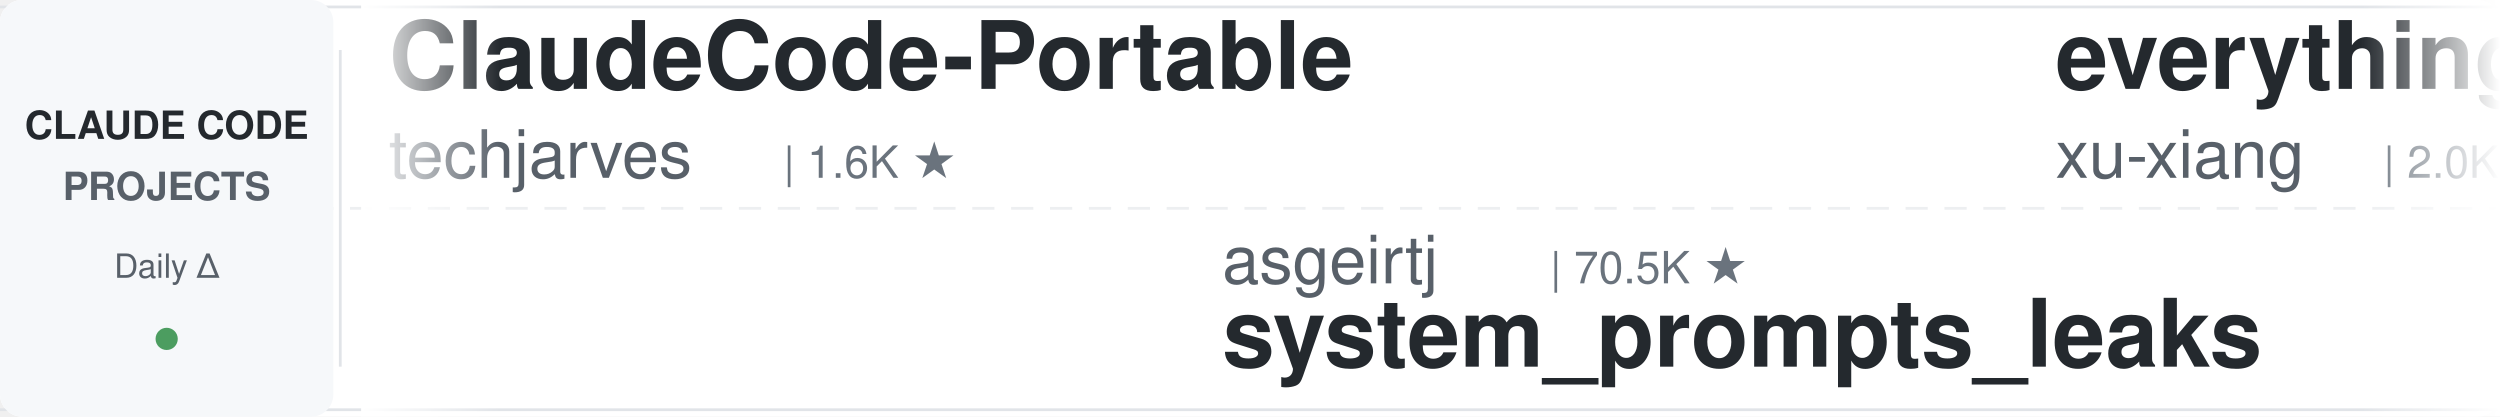
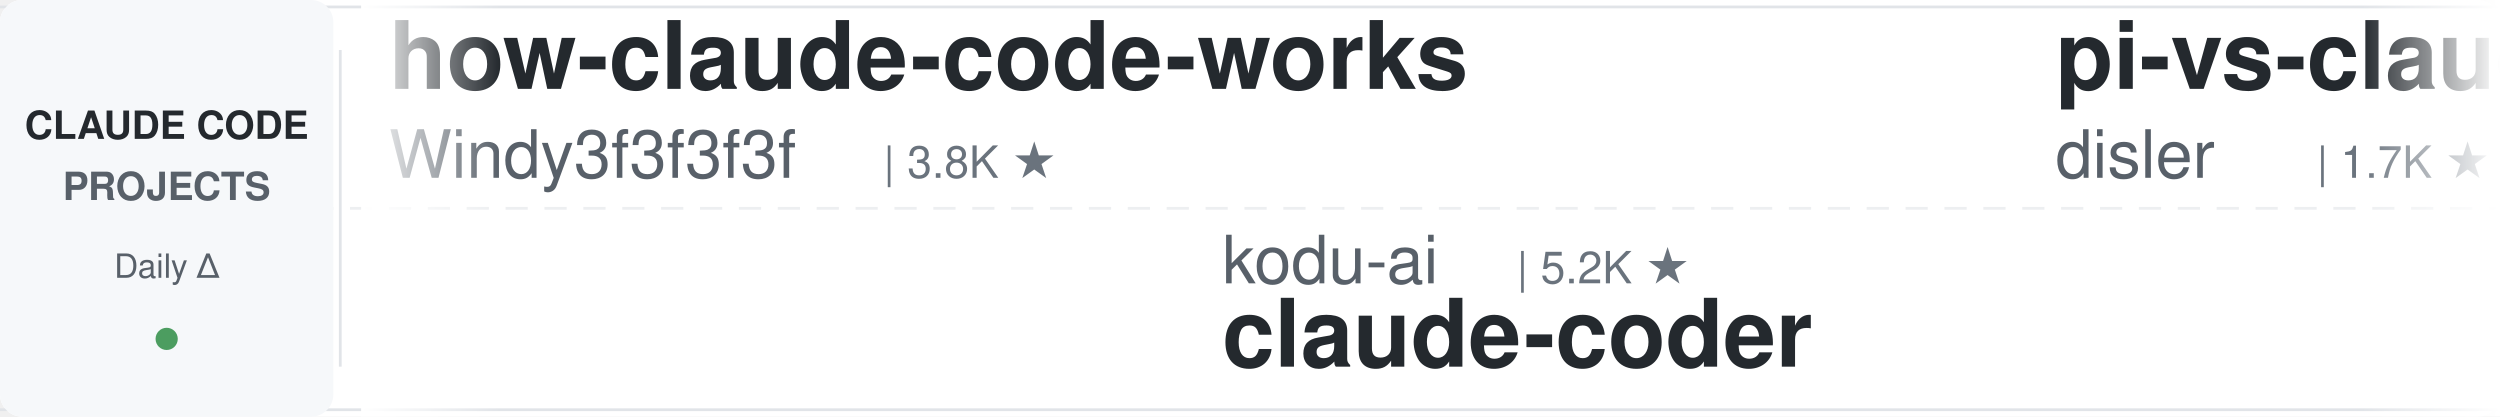
<svg xmlns="http://www.w3.org/2000/svg" width="900" height="150">
  <defs>
    <linearGradient id="leftFade" x1="0%" y1="0%" x2="100%" y2="0%">
      <stop offset="0%" style="stop-color:#ffffff;stop-opacity:1" />
      <stop offset="100%" style="stop-color:#ffffff;stop-opacity:0" />
    </linearGradient>
    <linearGradient id="rightFade" x1="0%" y1="0%" x2="100%" y2="0%">
      <stop offset="0%" style="stop-color:#ffffff;stop-opacity:0" />
      <stop offset="100%" style="stop-color:#ffffff;stop-opacity:1" />
    </linearGradient>
  </defs>
  <rect width="900" height="150" fill="#ffffff" rx="8" />
  <rect x="0" y="2" width="900" height="1" fill="#e1e4e8" />
  <rect x="0" y="147" width="900" height="1" fill="#e1e4e8" />
  <line x1="0" y1="75" x2="900" y2="75" stroke="#e1e4e8" stroke-width="1" stroke-dasharray="8 6" opacity="0.6" />
  <rect x="0" y="0" width="120" height="150" fill="#f6f8fa" rx="8" />
  <text x="60" y="50" font-family="-apple-system, BlinkMacSystemFont, 'Segoe UI', Helvetica, Arial, sans-serif" font-size="14" font-weight="600" fill="#24292e" text-anchor="middle">CLAUDE CODE</text>
  <text x="60" y="72" font-family="-apple-system, BlinkMacSystemFont, 'Segoe UI', Helvetica, Arial, sans-serif" font-size="14" font-weight="600" fill="#586069" text-anchor="middle">PROJECTS</text>
  <text x="60" y="100" font-family="-apple-system, BlinkMacSystemFont, 'Segoe UI', Helvetica, Arial, sans-serif" font-size="12" font-weight="500" fill="#586069" text-anchor="middle">Daily Δ</text>
  <circle cx="60" cy="122" r="4" fill="#22863a" opacity="0.8" />
  <rect x="122" y="18" width="1" height="114" fill="#e1e4e8" />
  <clipPath id="tickerClip">
    <rect x="130" y="0" width="770" height="150" />
  </clipPath>
  <g clip-path="url(#tickerClip)">
    <g id="tickerItems">
      <animateTransform attributeName="transform" attributeType="XML" type="translate" from="0 0" to="-3000 0" dur="54s" repeatCount="indefinite" />
      <g transform="translate(0, 0)">
-         <text x="140" y="32" font-family="-apple-system, BlinkMacSystemFont, 'Segoe UI', Helvetica, Arial, sans-serif" font-size="34" font-weight="600" fill="#24292e">ClaudeCode-Portable</text>
-         <text x="140" y="64" font-family="-apple-system, BlinkMacSystemFont, 'Segoe UI', Helvetica, Arial, sans-serif" font-size="24" font-weight="400" fill="#586069">techjarves</text>
-         <text x="282" y="64" font-family="-apple-system, BlinkMacSystemFont, 'Segoe UI', Helvetica, Arial, sans-serif" font-size="16" font-weight="500" fill="#6a737d">| 1.6K ★</text>
+         <text x="140" y="32" font-family="-apple-system, BlinkMacSystemFont, 'Segoe UI', Helvetica, Arial, sans-serif" font-size="34" font-weight="600" fill="#24292e">how-claude-code-works</text>
+         <text x="140" y="64" font-family="-apple-system, BlinkMacSystemFont, 'Segoe UI', Helvetica, Arial, sans-serif" font-size="24" font-weight="400" fill="#586069">Windy3f3f3f3f</text>
+         <text x="318" y="64" font-family="-apple-system, BlinkMacSystemFont, 'Segoe UI', Helvetica, Arial, sans-serif" font-size="16" font-weight="500" fill="#6a737d">| 3.8K ★</text>
      </g>
      <g transform="translate(300, 0)">
-         <text x="140" y="102" font-family="-apple-system, BlinkMacSystemFont, 'Segoe UI', Helvetica, Arial, sans-serif" font-size="24" font-weight="400" fill="#586069">asgeirtj</text>
-         <text x="258" y="102" font-family="-apple-system, BlinkMacSystemFont, 'Segoe UI', Helvetica, Arial, sans-serif" font-size="16" font-weight="500" fill="#6a737d">| 70.5K ★</text>
-         <text x="140" y="132" font-family="-apple-system, BlinkMacSystemFont, 'Segoe UI', Helvetica, Arial, sans-serif" font-size="34" font-weight="600" fill="#24292e">system_prompts_leaks</text>
+         <text x="140" y="102" font-family="-apple-system, BlinkMacSystemFont, 'Segoe UI', Helvetica, Arial, sans-serif" font-size="24" font-weight="400" fill="#586069">kodu-ai</text>
+         <text x="246" y="102" font-family="-apple-system, BlinkMacSystemFont, 'Segoe UI', Helvetica, Arial, sans-serif" font-size="16" font-weight="500" fill="#6a737d">| 5.2K ★</text>
+         <text x="140" y="132" font-family="-apple-system, BlinkMacSystemFont, 'Segoe UI', Helvetica, Arial, sans-serif" font-size="34" font-weight="600" fill="#24292e">claude-coder</text>
      </g>
      <g transform="translate(600, 0)">
-         <text x="140" y="32" font-family="-apple-system, BlinkMacSystemFont, 'Segoe UI', Helvetica, Arial, sans-serif" font-size="34" font-weight="600" fill="#24292e">everything-claude-code-z...</text>
-         <text x="140" y="64" font-family="-apple-system, BlinkMacSystemFont, 'Segoe UI', Helvetica, Arial, sans-serif" font-size="24" font-weight="400" fill="#586069">xu-xiang</text>
-         <text x="258" y="64" font-family="-apple-system, BlinkMacSystemFont, 'Segoe UI', Helvetica, Arial, sans-serif" font-size="16" font-weight="500" fill="#6a737d">| 2.0K ★</text>
+         <text x="140" y="32" font-family="-apple-system, BlinkMacSystemFont, 'Segoe UI', Helvetica, Arial, sans-serif" font-size="34" font-weight="600" fill="#24292e">pi-vs-claude-code</text>
+         <text x="140" y="64" font-family="-apple-system, BlinkMacSystemFont, 'Segoe UI', Helvetica, Arial, sans-serif" font-size="24" font-weight="400" fill="#586069">disler</text>
+         <text x="234" y="64" font-family="-apple-system, BlinkMacSystemFont, 'Segoe UI', Helvetica, Arial, sans-serif" font-size="16" font-weight="500" fill="#6a737d">| 1.7K ★</text>
      </g>
      <g transform="translate(900, 0)">
+         <text x="140" y="102" font-family="-apple-system, BlinkMacSystemFont, 'Segoe UI', Helvetica, Arial, sans-serif" font-size="24" font-weight="400" fill="#586069">affaan-m</text>
+         <text x="258" y="102" font-family="-apple-system, BlinkMacSystemFont, 'Segoe UI', Helvetica, Arial, sans-serif" font-size="16" font-weight="500" fill="#6a737d">| 293.6K ★</text>
+         <text x="140" y="132" font-family="-apple-system, BlinkMacSystemFont, 'Segoe UI', Helvetica, Arial, sans-serif" font-size="34" font-weight="600" fill="#24292e">ECC</text>
+       </g>
+       <g transform="translate(1200, 0)">
+         <text x="140" y="32" font-family="-apple-system, BlinkMacSystemFont, 'Segoe UI', Helvetica, Arial, sans-serif" font-size="34" font-weight="600" fill="#24292e">claude-code-guide</text>
+         <text x="140" y="64" font-family="-apple-system, BlinkMacSystemFont, 'Segoe UI', Helvetica, Arial, sans-serif" font-size="24" font-weight="400" fill="#586069">Cranot</text>
+         <text x="234" y="64" font-family="-apple-system, BlinkMacSystemFont, 'Segoe UI', Helvetica, Arial, sans-serif" font-size="16" font-weight="500" fill="#6a737d">| 2.9K ★</text>
+       </g>
+       <g transform="translate(1500, 0)">
+         <text x="140" y="102" font-family="-apple-system, BlinkMacSystemFont, 'Segoe UI', Helvetica, Arial, sans-serif" font-size="24" font-weight="400" fill="#586069">SeemSeam</text>
+         <text x="258" y="102" font-family="-apple-system, BlinkMacSystemFont, 'Segoe UI', Helvetica, Arial, sans-serif" font-size="16" font-weight="500" fill="#6a737d">| 3.6K ★</text>
+         <text x="140" y="132" font-family="-apple-system, BlinkMacSystemFont, 'Segoe UI', Helvetica, Arial, sans-serif" font-size="34" font-weight="600" fill="#24292e">claude_codex_bridge</text>
+       </g>
+       <g transform="translate(1800, 0)">
+         <text x="140" y="32" font-family="-apple-system, BlinkMacSystemFont, 'Segoe UI', Helvetica, Arial, sans-serif" font-size="34" font-weight="600" fill="#24292e">Claude-Code-Source-Study</text>
+         <text x="140" y="64" font-family="-apple-system, BlinkMacSystemFont, 'Segoe UI', Helvetica, Arial, sans-serif" font-size="24" font-weight="400" fill="#586069">luyao618</text>
+         <text x="258" y="64" font-family="-apple-system, BlinkMacSystemFont, 'Segoe UI', Helvetica, Arial, sans-serif" font-size="16" font-weight="500" fill="#6a737d">| 1.7K ★</text>
+       </g>
+       <g transform="translate(2100, 0)">
+         <text x="140" y="102" font-family="-apple-system, BlinkMacSystemFont, 'Segoe UI', Helvetica, Arial, sans-serif" font-size="24" font-weight="400" fill="#586069">alejandrobalderas</text>
+         <text x="366" y="102" font-family="-apple-system, BlinkMacSystemFont, 'Segoe UI', Helvetica, Arial, sans-serif" font-size="16" font-weight="500" fill="#6a737d">| 3.0K ★</text>
+         <text x="140" y="132" font-family="-apple-system, BlinkMacSystemFont, 'Segoe UI', Helvetica, Arial, sans-serif" font-size="34" font-weight="600" fill="#24292e">claude-code-from-source</text>
+       </g>
+       <g transform="translate(2400, 0)">
+         <text x="140" y="32" font-family="-apple-system, BlinkMacSystemFont, 'Segoe UI', Helvetica, Arial, sans-serif" font-size="34" font-weight="600" fill="#24292e">ralph-claude-code</text>
+         <text x="140" y="64" font-family="-apple-system, BlinkMacSystemFont, 'Segoe UI', Helvetica, Arial, sans-serif" font-size="24" font-weight="400" fill="#586069">frankbria</text>
+         <text x="270" y="64" font-family="-apple-system, BlinkMacSystemFont, 'Segoe UI', Helvetica, Arial, sans-serif" font-size="16" font-weight="500" fill="#6a737d">| 9.7K ★</text>
+       </g>
+       <g transform="translate(2700, 0)">
        <text x="140" y="102" font-family="-apple-system, BlinkMacSystemFont, 'Segoe UI', Helvetica, Arial, sans-serif" font-size="24" font-weight="400" fill="#586069">Chachamaru127</text>
        <text x="318" y="102" font-family="-apple-system, BlinkMacSystemFont, 'Segoe UI', Helvetica, Arial, sans-serif" font-size="16" font-weight="500" fill="#6a737d">| 3.2K ★</text>
        <text x="140" y="132" font-family="-apple-system, BlinkMacSystemFont, 'Segoe UI', Helvetica, Arial, sans-serif" font-size="34" font-weight="600" fill="#24292e">claude-code-harness</text>
      </g>
-       <g transform="translate(1200, 0)">
-         <text x="140" y="32" font-family="-apple-system, BlinkMacSystemFont, 'Segoe UI', Helvetica, Arial, sans-serif" font-size="34" font-weight="600" fill="#24292e">everything-claude-code</text>
-         <text x="140" y="64" font-family="-apple-system, BlinkMacSystemFont, 'Segoe UI', Helvetica, Arial, sans-serif" font-size="24" font-weight="400" fill="#586069">WorldFlowAI</text>
-         <text x="294" y="64" font-family="-apple-system, BlinkMacSystemFont, 'Segoe UI', Helvetica, Arial, sans-serif" font-size="16" font-weight="500" fill="#6a737d">| 5.7K ★</text>
-       </g>
-       <g transform="translate(1500, 0)">
-         <text x="140" y="102" font-family="-apple-system, BlinkMacSystemFont, 'Segoe UI', Helvetica, Arial, sans-serif" font-size="24" font-weight="400" fill="#586069">Yeachan-Heo</text>
-         <text x="294" y="102" font-family="-apple-system, BlinkMacSystemFont, 'Segoe UI', Helvetica, Arial, sans-serif" font-size="16" font-weight="500" fill="#6a737d">| 40.4K ★</text>
-         <text x="140" y="132" font-family="-apple-system, BlinkMacSystemFont, 'Segoe UI', Helvetica, Arial, sans-serif" font-size="34" font-weight="600" fill="#24292e">oh-my-claudecode</text>
-       </g>
-       <g transform="translate(1800, 0)">
-         <text x="140" y="32" font-family="-apple-system, BlinkMacSystemFont, 'Segoe UI', Helvetica, Arial, sans-serif" font-size="34" font-weight="600" fill="#24292e">claude-code-local</text>
-         <text x="140" y="64" font-family="-apple-system, BlinkMacSystemFont, 'Segoe UI', Helvetica, Arial, sans-serif" font-size="24" font-weight="400" fill="#586069">nicedreamzapp</text>
-         <text x="318" y="64" font-family="-apple-system, BlinkMacSystemFont, 'Segoe UI', Helvetica, Arial, sans-serif" font-size="16" font-weight="500" fill="#6a737d">| 3.4K ★</text>
-       </g>
-       <g transform="translate(2100, 0)">
-         <text x="140" y="102" font-family="-apple-system, BlinkMacSystemFont, 'Segoe UI', Helvetica, Arial, sans-serif" font-size="24" font-weight="400" fill="#586069">OneRedOak</text>
-         <text x="270" y="102" font-family="-apple-system, BlinkMacSystemFont, 'Segoe UI', Helvetica, Arial, sans-serif" font-size="16" font-weight="500" fill="#6a737d">| 3.9K ★</text>
-         <text x="140" y="132" font-family="-apple-system, BlinkMacSystemFont, 'Segoe UI', Helvetica, Arial, sans-serif" font-size="34" font-weight="600" fill="#24292e">claude-code-workflows</text>
-       </g>
-       <g transform="translate(2400, 0)">
-         <text x="140" y="32" font-family="-apple-system, BlinkMacSystemFont, 'Segoe UI', Helvetica, Arial, sans-serif" font-size="34" font-weight="600" fill="#24292e">claude-code-my-workflow</text>
-         <text x="140" y="64" font-family="-apple-system, BlinkMacSystemFont, 'Segoe UI', Helvetica, Arial, sans-serif" font-size="24" font-weight="400" fill="#586069">pedrohcgs</text>
-         <text x="270" y="64" font-family="-apple-system, BlinkMacSystemFont, 'Segoe UI', Helvetica, Arial, sans-serif" font-size="16" font-weight="500" fill="#6a737d">| 1.7K ★</text>
-       </g>
-       <g transform="translate(2700, 0)">
-         <text x="140" y="102" font-family="-apple-system, BlinkMacSystemFont, 'Segoe UI', Helvetica, Arial, sans-serif" font-size="24" font-weight="400" fill="#586069">anthropics</text>
-         <text x="282" y="102" font-family="-apple-system, BlinkMacSystemFont, 'Segoe UI', Helvetica, Arial, sans-serif" font-size="16" font-weight="500" fill="#6a737d">| 9.7K ★</text>
-         <text x="140" y="132" font-family="-apple-system, BlinkMacSystemFont, 'Segoe UI', Helvetica, Arial, sans-serif" font-size="34" font-weight="600" fill="#24292e">claude-code-action</text>
-       </g>
      <g transform="translate(3000, 0)">
-         <text x="140" y="32" font-family="-apple-system, BlinkMacSystemFont, 'Segoe UI', Helvetica, Arial, sans-serif" font-size="34" font-weight="600" fill="#24292e">ClaudeCode-Portable</text>
-         <text x="140" y="64" font-family="-apple-system, BlinkMacSystemFont, 'Segoe UI', Helvetica, Arial, sans-serif" font-size="24" font-weight="400" fill="#586069">techjarves</text>
-         <text x="282" y="64" font-family="-apple-system, BlinkMacSystemFont, 'Segoe UI', Helvetica, Arial, sans-serif" font-size="16" font-weight="500" fill="#6a737d">| 1.6K ★</text>
+         <text x="140" y="32" font-family="-apple-system, BlinkMacSystemFont, 'Segoe UI', Helvetica, Arial, sans-serif" font-size="34" font-weight="600" fill="#24292e">how-claude-code-works</text>
+         <text x="140" y="64" font-family="-apple-system, BlinkMacSystemFont, 'Segoe UI', Helvetica, Arial, sans-serif" font-size="24" font-weight="400" fill="#586069">Windy3f3f3f3f</text>
+         <text x="318" y="64" font-family="-apple-system, BlinkMacSystemFont, 'Segoe UI', Helvetica, Arial, sans-serif" font-size="16" font-weight="500" fill="#6a737d">| 3.8K ★</text>
      </g>
      <g transform="translate(3300, 0)">
-         <text x="140" y="102" font-family="-apple-system, BlinkMacSystemFont, 'Segoe UI', Helvetica, Arial, sans-serif" font-size="24" font-weight="400" fill="#586069">asgeirtj</text>
-         <text x="258" y="102" font-family="-apple-system, BlinkMacSystemFont, 'Segoe UI', Helvetica, Arial, sans-serif" font-size="16" font-weight="500" fill="#6a737d">| 70.5K ★</text>
-         <text x="140" y="132" font-family="-apple-system, BlinkMacSystemFont, 'Segoe UI', Helvetica, Arial, sans-serif" font-size="34" font-weight="600" fill="#24292e">system_prompts_leaks</text>
+         <text x="140" y="102" font-family="-apple-system, BlinkMacSystemFont, 'Segoe UI', Helvetica, Arial, sans-serif" font-size="24" font-weight="400" fill="#586069">kodu-ai</text>
+         <text x="246" y="102" font-family="-apple-system, BlinkMacSystemFont, 'Segoe UI', Helvetica, Arial, sans-serif" font-size="16" font-weight="500" fill="#6a737d">| 5.2K ★</text>
+         <text x="140" y="132" font-family="-apple-system, BlinkMacSystemFont, 'Segoe UI', Helvetica, Arial, sans-serif" font-size="34" font-weight="600" fill="#24292e">claude-coder</text>
      </g>
      <g transform="translate(3600, 0)">
-         <text x="140" y="32" font-family="-apple-system, BlinkMacSystemFont, 'Segoe UI', Helvetica, Arial, sans-serif" font-size="34" font-weight="600" fill="#24292e">everything-claude-code-z...</text>
-         <text x="140" y="64" font-family="-apple-system, BlinkMacSystemFont, 'Segoe UI', Helvetica, Arial, sans-serif" font-size="24" font-weight="400" fill="#586069">xu-xiang</text>
-         <text x="258" y="64" font-family="-apple-system, BlinkMacSystemFont, 'Segoe UI', Helvetica, Arial, sans-serif" font-size="16" font-weight="500" fill="#6a737d">| 2.0K ★</text>
+         <text x="140" y="32" font-family="-apple-system, BlinkMacSystemFont, 'Segoe UI', Helvetica, Arial, sans-serif" font-size="34" font-weight="600" fill="#24292e">pi-vs-claude-code</text>
+         <text x="140" y="64" font-family="-apple-system, BlinkMacSystemFont, 'Segoe UI', Helvetica, Arial, sans-serif" font-size="24" font-weight="400" fill="#586069">disler</text>
+         <text x="234" y="64" font-family="-apple-system, BlinkMacSystemFont, 'Segoe UI', Helvetica, Arial, sans-serif" font-size="16" font-weight="500" fill="#6a737d">| 1.7K ★</text>
      </g>
      <g transform="translate(3900, 0)">
-         <text x="140" y="102" font-family="-apple-system, BlinkMacSystemFont, 'Segoe UI', Helvetica, Arial, sans-serif" font-size="24" font-weight="400" fill="#586069">Chachamaru127</text>
-         <text x="318" y="102" font-family="-apple-system, BlinkMacSystemFont, 'Segoe UI', Helvetica, Arial, sans-serif" font-size="16" font-weight="500" fill="#6a737d">| 3.2K ★</text>
-         <text x="140" y="132" font-family="-apple-system, BlinkMacSystemFont, 'Segoe UI', Helvetica, Arial, sans-serif" font-size="34" font-weight="600" fill="#24292e">claude-code-harness</text>
+         <text x="140" y="102" font-family="-apple-system, BlinkMacSystemFont, 'Segoe UI', Helvetica, Arial, sans-serif" font-size="24" font-weight="400" fill="#586069">affaan-m</text>
+         <text x="258" y="102" font-family="-apple-system, BlinkMacSystemFont, 'Segoe UI', Helvetica, Arial, sans-serif" font-size="16" font-weight="500" fill="#6a737d">| 293.6K ★</text>
+         <text x="140" y="132" font-family="-apple-system, BlinkMacSystemFont, 'Segoe UI', Helvetica, Arial, sans-serif" font-size="34" font-weight="600" fill="#24292e">ECC</text>
      </g>
    </g>
  </g>
  <rect x="130" y="0" width="50" height="150" fill="url(#leftFade)" />
  <rect x="850" y="0" width="50" height="150" fill="url(#rightFade)" />
</svg>
